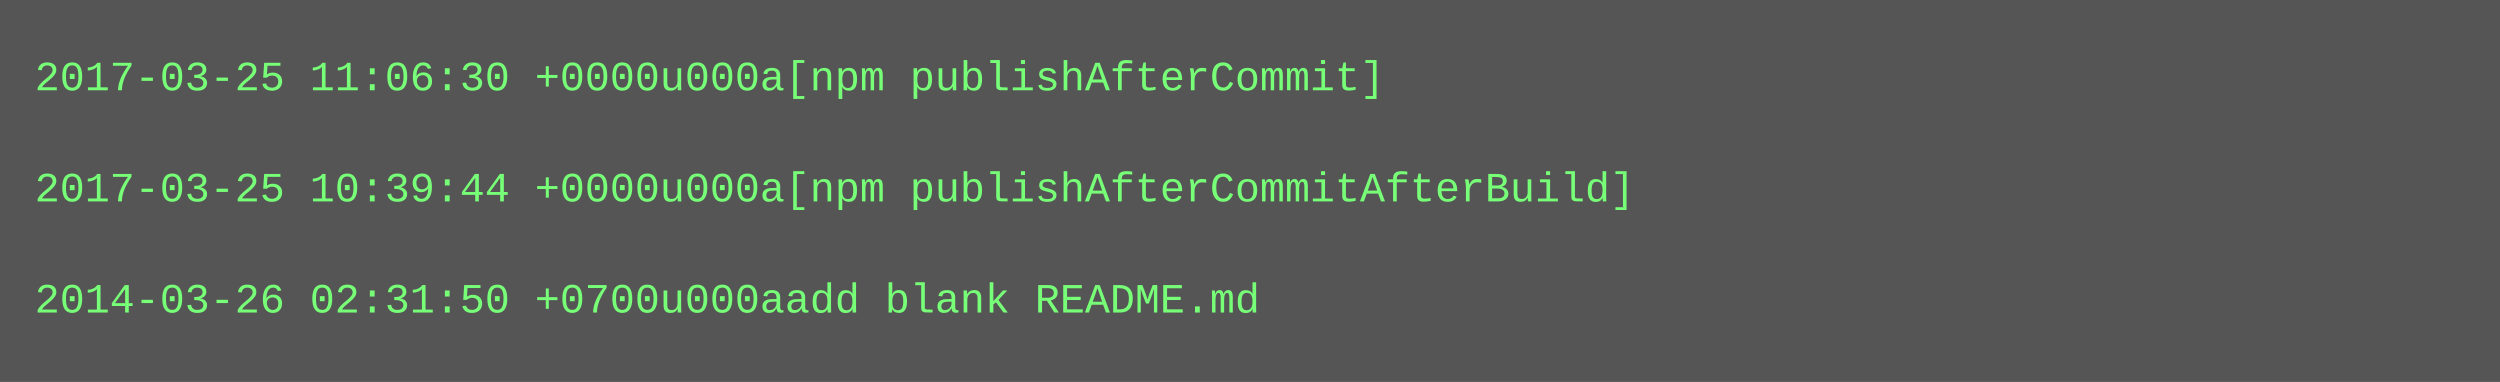
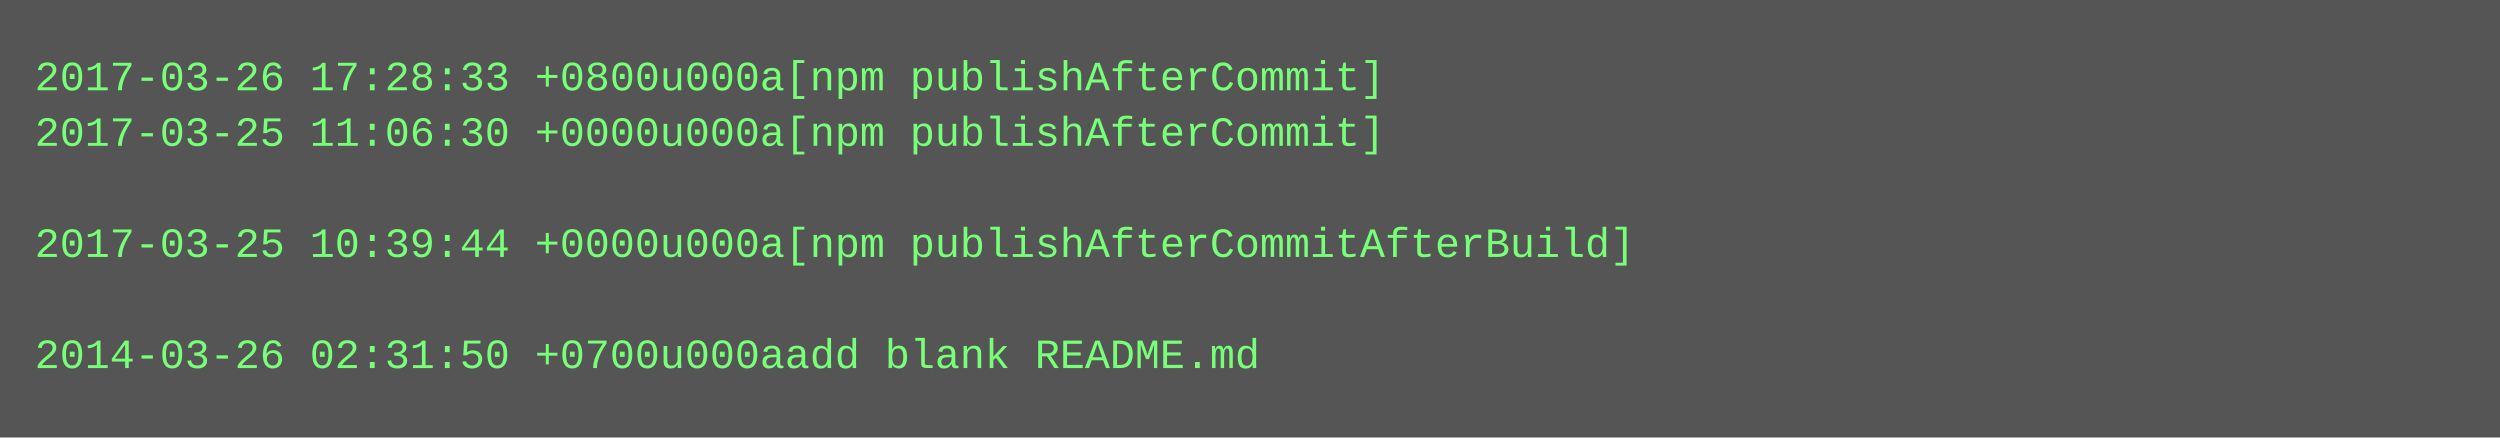
- <svg xmlns="http://www.w3.org/2000/svg" height="110" width="720">
-   <rect height="110" fill="#555" width="720" />
+ <svg xmlns="http://www.w3.org/2000/svg" height="126" width="720">
+   <rect height="126" fill="#555" width="720" />
  <text fill="#7f7" font-family="Courier New" font-size="12" xml:space="preserve">
-     <tspan x="10" y="26">2017-03-25 11:06:30 +0000u000a[npm publishAfterCommit]</tspan>
-     <tspan x="10" y="42" />
-     <tspan x="10" y="58">2017-03-25 10:39:44 +0000u000a[npm publishAfterCommitAfterBuild]</tspan>
-     <tspan x="10" y="74" />
-     <tspan x="10" y="90">2014-03-26 02:31:50 +0700u000aadd blank README.md</tspan>
+     <tspan x="10" y="26">2017-03-26 17:28:33 +0800u000a[npm publishAfterCommit]</tspan>
+     <tspan x="10" y="42">2017-03-25 11:06:30 +0000u000a[npm publishAfterCommit]</tspan>
+     <tspan x="10" y="58" />
+     <tspan x="10" y="74">2017-03-25 10:39:44 +0000u000a[npm publishAfterCommitAfterBuild]</tspan>
+     <tspan x="10" y="90" />
+     <tspan x="10" y="106">2014-03-26 02:31:50 +0700u000aadd blank README.md</tspan>
  </text>
</svg>
